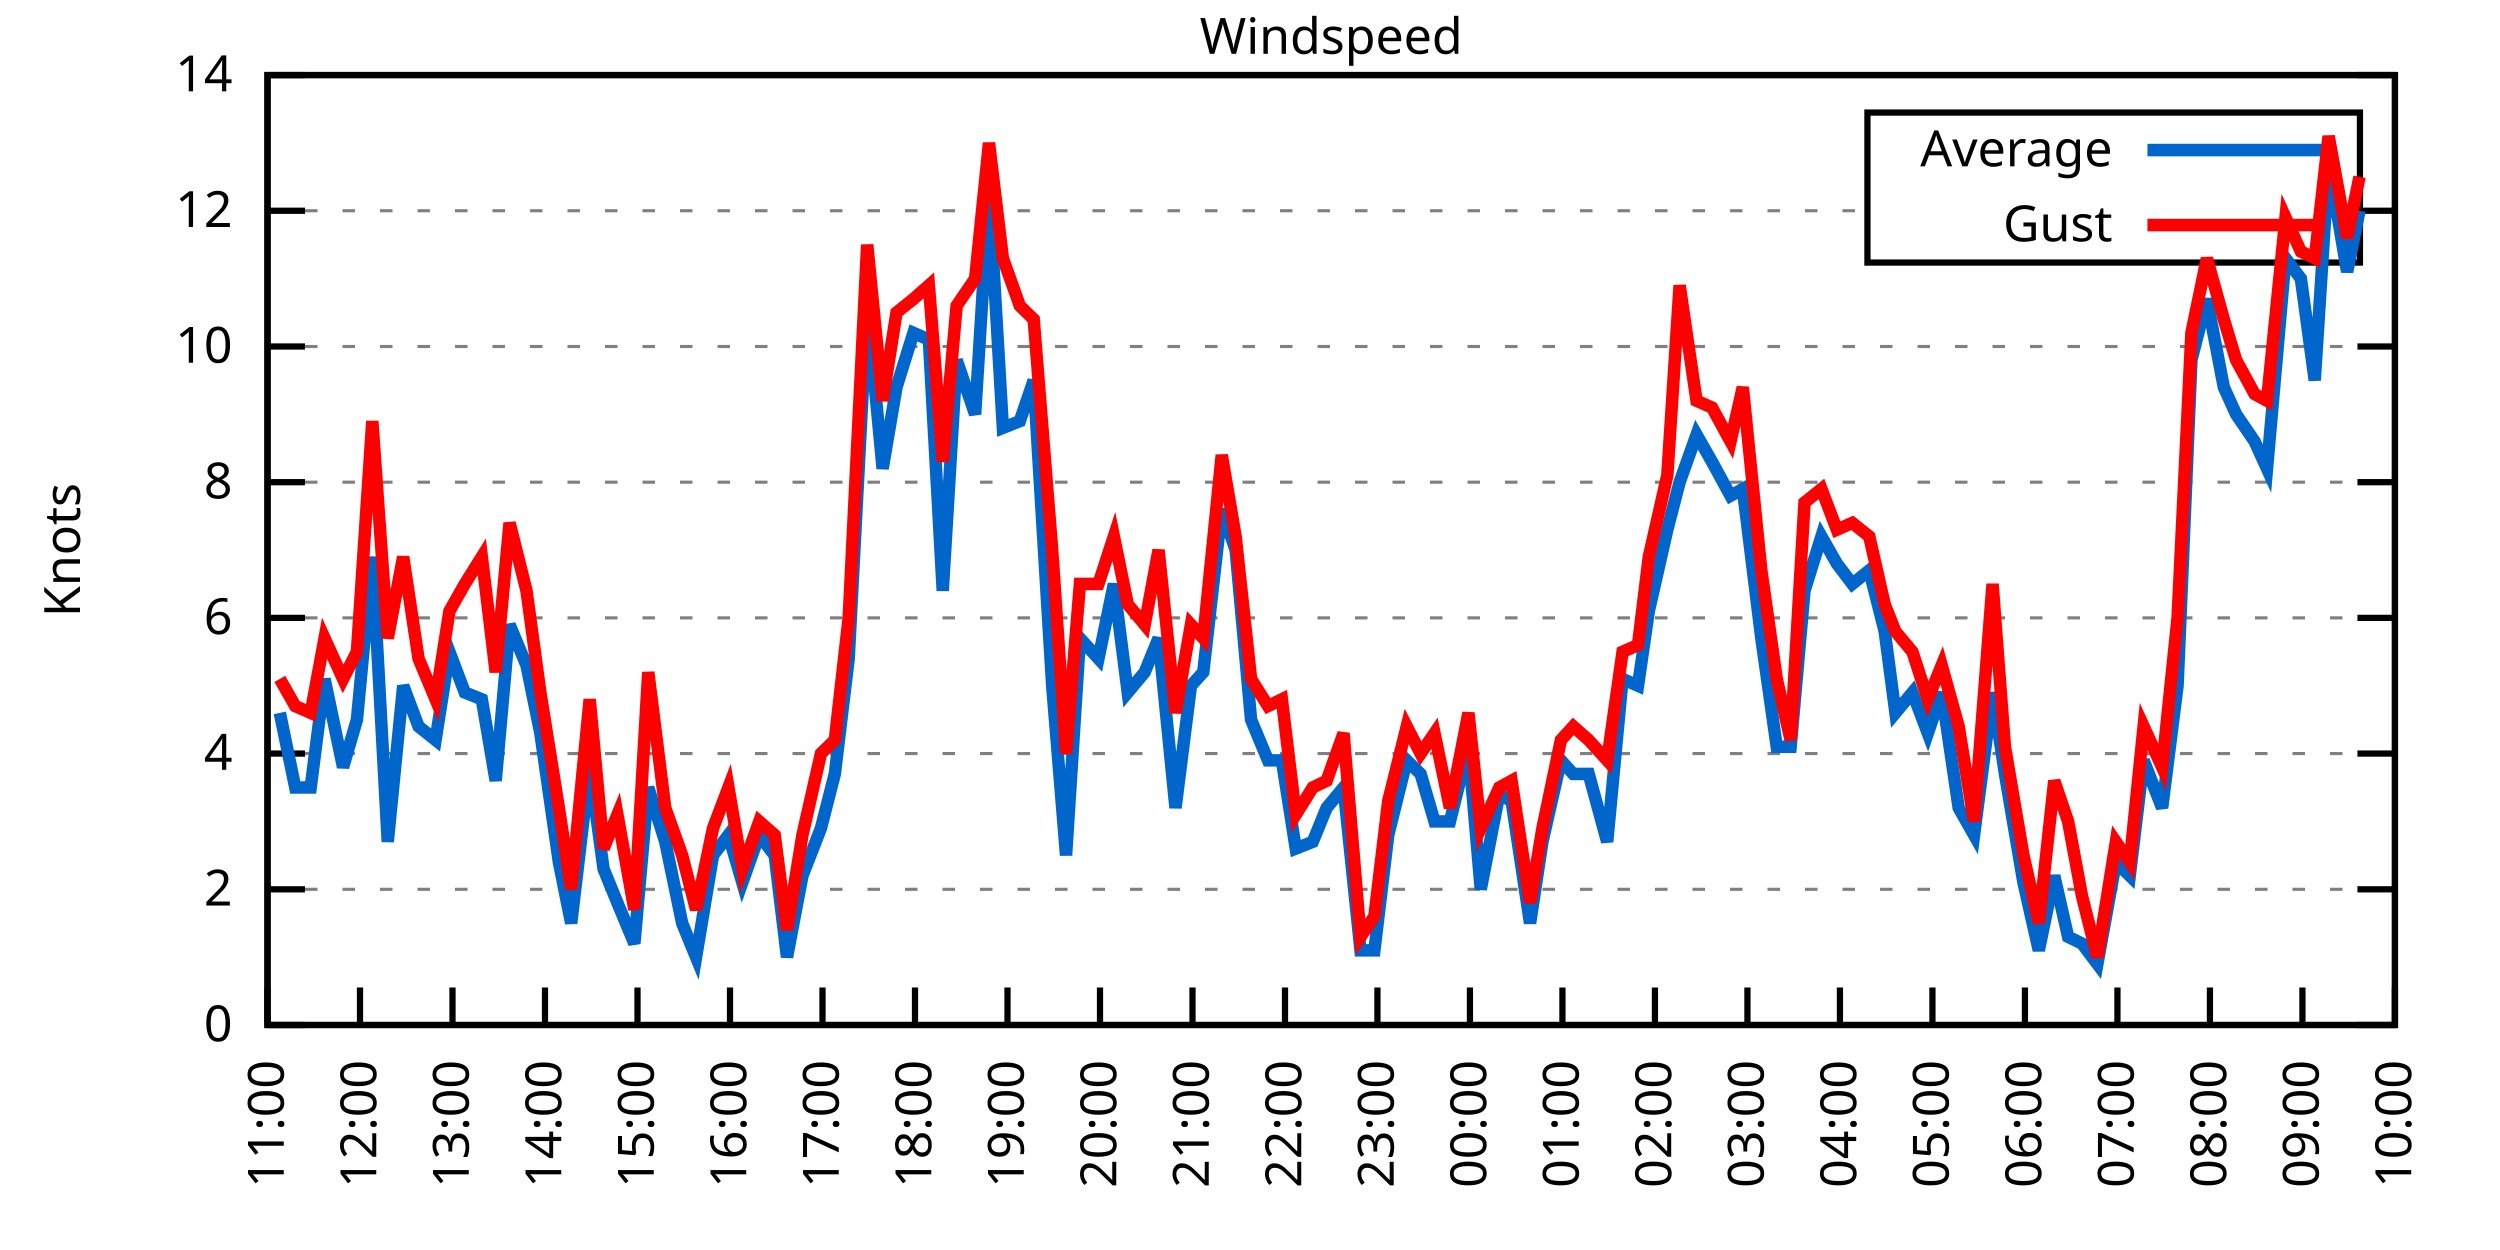
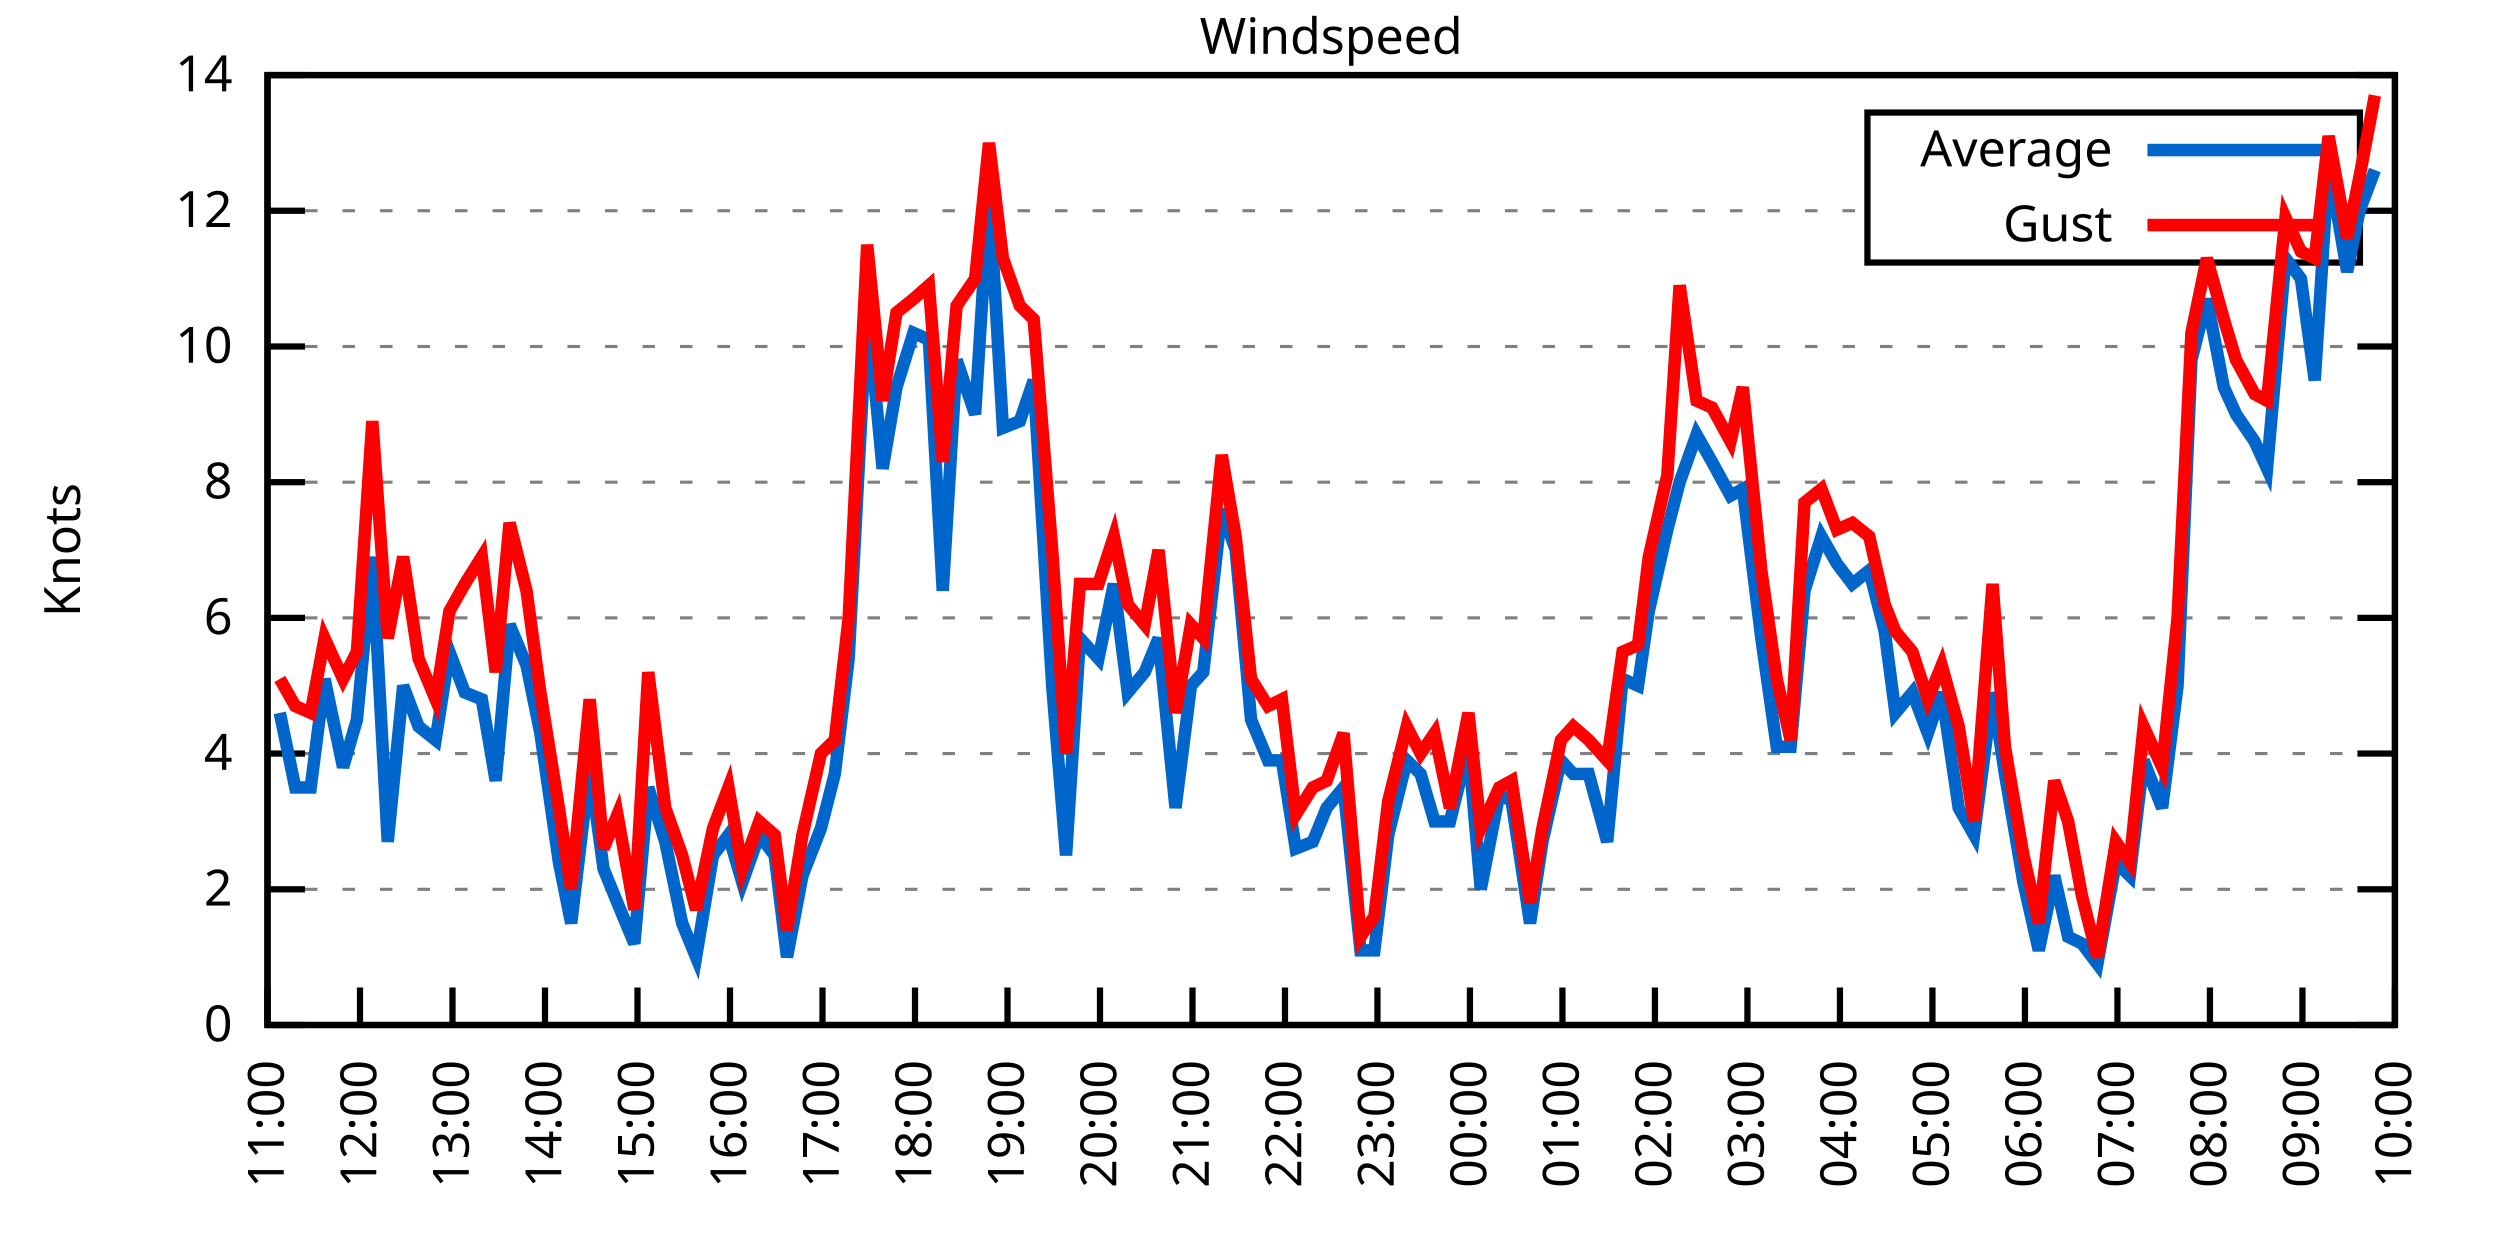
<svg xmlns="http://www.w3.org/2000/svg" xmlns:xlink="http://www.w3.org/1999/xlink" width="400" height="200" viewBox="0 0 400 200">
  <g id="gnuplot_canvas">
    <rect x="0" y="0" width="400" height="200" fill="none" />
    <defs>
      <circle id="gpDot" r="0.5" stroke-width="0.5" stroke="currentColor" />
      <path id="gpPt0" stroke-width="0.333" stroke="currentColor" d="M-1,0 h2 M0,-1 v2" />
      <path id="gpPt1" stroke-width="0.333" stroke="currentColor" d="M-1,-1 L1,1 M1,-1 L-1,1" />
      <path id="gpPt2" stroke-width="0.333" stroke="currentColor" d="M-1,0 L1,0 M0,-1 L0,1 M-1,-1 L1,1 M-1,1 L1,-1" />
      <rect id="gpPt3" stroke-width="0.333" stroke="currentColor" x="-1" y="-1" width="2" height="2" />
      <rect id="gpPt4" stroke-width="0.333" stroke="currentColor" fill="currentColor" x="-1" y="-1" width="2" height="2" />
      <circle id="gpPt5" stroke-width="0.333" stroke="currentColor" cx="0" cy="0" r="1" />
      <use xlink:href="#gpPt5" id="gpPt6" fill="currentColor" stroke="none" />
      <path id="gpPt7" stroke-width="0.333" stroke="currentColor" d="M0,-1.33 L-1.33,0.67 L1.33,0.67 z" />
      <use xlink:href="#gpPt7" id="gpPt8" fill="currentColor" stroke="none" />
      <use xlink:href="#gpPt7" id="gpPt9" stroke="currentColor" transform="rotate(180)" />
      <use xlink:href="#gpPt9" id="gpPt10" fill="currentColor" stroke="none" />
      <use xlink:href="#gpPt3" id="gpPt11" stroke="currentColor" transform="rotate(45)" />
      <use xlink:href="#gpPt11" id="gpPt12" fill="currentColor" stroke="none" />
      <path id="gpPt13" stroke-width="0.333" stroke="currentColor" d="M0,1.330 L1.265,0.411 L0.782,-1.067 L-0.782,-1.076 L-1.265,0.411 z" />
      <use xlink:href="#gpPt13" id="gpPt14" fill="currentColor" stroke="none" />
      <filter id="textbox" filterUnits="objectBoundingBox" x="0" y="0" height="1" width="1">
        <feFlood flood-color="white" flood-opacity="1" result="bgnd" />
        <feComposite in="SourceGraphic" in2="bgnd" operator="atop" />
      </filter>
      <filter id="greybox" filterUnits="objectBoundingBox" x="0" y="0" height="1" width="1">
        <feFlood flood-color="lightgrey" flood-opacity="1" result="grey" />
        <feComposite in="SourceGraphic" in2="grey" operator="atop" />
      </filter>
    </defs>
    <g fill="none" color="white" stroke="currentColor" stroke-width="1.00" stroke-linecap="butt" stroke-linejoin="miter">
</g>
    <g fill="none" color="black" stroke="currentColor" stroke-width="1.00" stroke-linecap="butt" stroke-linejoin="miter">
      <g stroke="none" shape-rendering="crispEdges">
        <polygon fill="rgb(255, 255, 255)" points="42.80,164.00 383.18,164.00 383.18,12.02 42.80,12.02 " />
      </g>
    </g>
    <g fill="none" color="black" stroke="currentColor" stroke-width="1.00" stroke-linecap="butt" stroke-linejoin="miter">
</g>
    <g fill="none" color="black" stroke="black" stroke-width="0.50" stroke-linecap="butt" stroke-linejoin="miter">
</g>
    <g fill="none" color="gray" stroke="currentColor" stroke-width="0.50" stroke-linecap="butt" stroke-linejoin="miter">
      <path stroke="gray" stroke-dasharray="2,4" class="gridline" d="M42.80,164.00 L383.19,164.00  " />
    </g>
    <g fill="none" color="gray" stroke="gray" stroke-width="1.00" stroke-linecap="butt" stroke-linejoin="miter">
</g>
    <g fill="none" color="black" stroke="currentColor" stroke-width="1.00" stroke-linecap="butt" stroke-linejoin="miter">
      <path stroke="black" d="M42.80,164.00 L48.80,164.00 M383.19,164.00 L377.19,164.00  " />
      <g transform="translate(37.20,166.60)" stroke="none" fill="black" font-family="Sans" font-size="8.00" text-anchor="end">
        <text>
          <tspan font-family="Sans"> 0</tspan>
        </text>
      </g>
    </g>
    <g fill="none" color="black" stroke="currentColor" stroke-width="1.00" stroke-linecap="butt" stroke-linejoin="miter">
</g>
    <g fill="none" color="black" stroke="black" stroke-width="0.50" stroke-linecap="butt" stroke-linejoin="miter">
</g>
    <g fill="none" color="gray" stroke="currentColor" stroke-width="0.50" stroke-linecap="butt" stroke-linejoin="miter">
      <path stroke="gray" stroke-dasharray="2,4" class="gridline" d="M42.80,142.29 L383.19,142.29  " />
    </g>
    <g fill="none" color="gray" stroke="gray" stroke-width="1.00" stroke-linecap="butt" stroke-linejoin="miter">
</g>
    <g fill="none" color="black" stroke="currentColor" stroke-width="1.00" stroke-linecap="butt" stroke-linejoin="miter">
      <path stroke="black" d="M42.80,142.29 L48.80,142.29 M383.19,142.29 L377.19,142.29  " />
      <g transform="translate(37.20,144.89)" stroke="none" fill="black" font-family="Sans" font-size="8.00" text-anchor="end">
        <text>
          <tspan font-family="Sans"> 2</tspan>
        </text>
      </g>
    </g>
    <g fill="none" color="black" stroke="currentColor" stroke-width="1.00" stroke-linecap="butt" stroke-linejoin="miter">
</g>
    <g fill="none" color="black" stroke="black" stroke-width="0.50" stroke-linecap="butt" stroke-linejoin="miter">
</g>
    <g fill="none" color="gray" stroke="currentColor" stroke-width="0.50" stroke-linecap="butt" stroke-linejoin="miter">
      <path stroke="gray" stroke-dasharray="2,4" class="gridline" d="M42.80,120.57 L383.19,120.57  " />
    </g>
    <g fill="none" color="gray" stroke="gray" stroke-width="1.00" stroke-linecap="butt" stroke-linejoin="miter">
</g>
    <g fill="none" color="black" stroke="currentColor" stroke-width="1.00" stroke-linecap="butt" stroke-linejoin="miter">
      <path stroke="black" d="M42.80,120.57 L48.80,120.57 M383.19,120.57 L377.19,120.57  " />
      <g transform="translate(37.20,123.17)" stroke="none" fill="black" font-family="Sans" font-size="8.00" text-anchor="end">
        <text>
          <tspan font-family="Sans"> 4</tspan>
        </text>
      </g>
    </g>
    <g fill="none" color="black" stroke="currentColor" stroke-width="1.00" stroke-linecap="butt" stroke-linejoin="miter">
</g>
    <g fill="none" color="black" stroke="black" stroke-width="0.50" stroke-linecap="butt" stroke-linejoin="miter">
</g>
    <g fill="none" color="gray" stroke="currentColor" stroke-width="0.50" stroke-linecap="butt" stroke-linejoin="miter">
      <path stroke="gray" stroke-dasharray="2,4" class="gridline" d="M42.80,98.86 L383.19,98.86  " />
    </g>
    <g fill="none" color="gray" stroke="gray" stroke-width="1.00" stroke-linecap="butt" stroke-linejoin="miter">
</g>
    <g fill="none" color="black" stroke="currentColor" stroke-width="1.00" stroke-linecap="butt" stroke-linejoin="miter">
      <path stroke="black" d="M42.80,98.86 L48.80,98.86 M383.19,98.86 L377.19,98.86  " />
      <g transform="translate(37.20,101.46)" stroke="none" fill="black" font-family="Sans" font-size="8.00" text-anchor="end">
        <text>
          <tspan font-family="Sans"> 6</tspan>
        </text>
      </g>
    </g>
    <g fill="none" color="black" stroke="currentColor" stroke-width="1.00" stroke-linecap="butt" stroke-linejoin="miter">
</g>
    <g fill="none" color="black" stroke="black" stroke-width="0.50" stroke-linecap="butt" stroke-linejoin="miter">
</g>
    <g fill="none" color="gray" stroke="currentColor" stroke-width="0.50" stroke-linecap="butt" stroke-linejoin="miter">
      <path stroke="gray" stroke-dasharray="2,4" class="gridline" d="M42.80,77.15 L383.19,77.15  " />
    </g>
    <g fill="none" color="gray" stroke="gray" stroke-width="1.00" stroke-linecap="butt" stroke-linejoin="miter">
</g>
    <g fill="none" color="black" stroke="currentColor" stroke-width="1.00" stroke-linecap="butt" stroke-linejoin="miter">
      <path stroke="black" d="M42.80,77.15 L48.80,77.15 M383.19,77.15 L377.19,77.15  " />
      <g transform="translate(37.20,79.75)" stroke="none" fill="black" font-family="Sans" font-size="8.00" text-anchor="end">
        <text>
          <tspan font-family="Sans"> 8</tspan>
        </text>
      </g>
    </g>
    <g fill="none" color="black" stroke="currentColor" stroke-width="1.00" stroke-linecap="butt" stroke-linejoin="miter">
</g>
    <g fill="none" color="black" stroke="black" stroke-width="0.50" stroke-linecap="butt" stroke-linejoin="miter">
</g>
    <g fill="none" color="gray" stroke="currentColor" stroke-width="0.50" stroke-linecap="butt" stroke-linejoin="miter">
      <path stroke="gray" stroke-dasharray="2,4" class="gridline" d="M42.80,55.44 L383.19,55.44  " />
    </g>
    <g fill="none" color="gray" stroke="gray" stroke-width="1.00" stroke-linecap="butt" stroke-linejoin="miter">
</g>
    <g fill="none" color="black" stroke="currentColor" stroke-width="1.00" stroke-linecap="butt" stroke-linejoin="miter">
      <path stroke="black" d="M42.80,55.44 L48.80,55.44 M383.19,55.44 L377.19,55.44  " />
      <g transform="translate(37.20,58.04)" stroke="none" fill="black" font-family="Sans" font-size="8.00" text-anchor="end">
        <text>
          <tspan font-family="Sans"> 10</tspan>
        </text>
      </g>
    </g>
    <g fill="none" color="black" stroke="currentColor" stroke-width="1.00" stroke-linecap="butt" stroke-linejoin="miter">
</g>
    <g fill="none" color="black" stroke="black" stroke-width="0.50" stroke-linecap="butt" stroke-linejoin="miter">
</g>
    <g fill="none" color="gray" stroke="currentColor" stroke-width="0.50" stroke-linecap="butt" stroke-linejoin="miter">
      <path stroke="gray" stroke-dasharray="2,4" class="gridline" d="M42.80,33.72 L298.79,33.72 M377.59,33.72 L383.19,33.72  " />
    </g>
    <g fill="none" color="gray" stroke="gray" stroke-width="1.00" stroke-linecap="butt" stroke-linejoin="miter">
</g>
    <g fill="none" color="black" stroke="currentColor" stroke-width="1.00" stroke-linecap="butt" stroke-linejoin="miter">
      <path stroke="black" d="M42.80,33.72 L48.80,33.72 M383.19,33.72 L377.19,33.72  " />
      <g transform="translate(37.20,36.32)" stroke="none" fill="black" font-family="Sans" font-size="8.00" text-anchor="end">
        <text>
          <tspan font-family="Sans"> 12</tspan>
        </text>
      </g>
    </g>
    <g fill="none" color="black" stroke="currentColor" stroke-width="1.00" stroke-linecap="butt" stroke-linejoin="miter">
</g>
    <g fill="none" color="black" stroke="black" stroke-width="0.50" stroke-linecap="butt" stroke-linejoin="miter">
</g>
    <g fill="none" color="gray" stroke="currentColor" stroke-width="0.50" stroke-linecap="butt" stroke-linejoin="miter">
      <path stroke="gray" stroke-dasharray="2,4" class="gridline" d="M42.80,12.01 L383.19,12.01  " />
    </g>
    <g fill="none" color="gray" stroke="gray" stroke-width="1.00" stroke-linecap="butt" stroke-linejoin="miter">
</g>
    <g fill="none" color="black" stroke="currentColor" stroke-width="1.00" stroke-linecap="butt" stroke-linejoin="miter">
      <path stroke="black" d="M42.80,12.01 L48.80,12.01 M383.19,12.01 L377.19,12.01  " />
      <g transform="translate(37.20,14.61)" stroke="none" fill="black" font-family="Sans" font-size="8.00" text-anchor="end">
        <text>
          <tspan font-family="Sans"> 14</tspan>
        </text>
      </g>
    </g>
    <g fill="none" color="black" stroke="currentColor" stroke-width="1.00" stroke-linecap="butt" stroke-linejoin="miter">
      <path stroke="black" d="M42.80,164.00 L42.80,158.00  " />
      <g transform="translate(45.40,169.60) rotate(270.00)" stroke="none" fill="black" font-family="Sans" font-size="8.00" text-anchor="end">
        <text>
          <tspan font-family="Sans">11:00</tspan>
        </text>
      </g>
    </g>
    <g fill="none" color="black" stroke="currentColor" stroke-width="1.00" stroke-linecap="butt" stroke-linejoin="miter">
      <path stroke="black" d="M57.60,164.00 L57.60,158.00  " />
      <g transform="translate(60.20,169.60) rotate(270.00)" stroke="none" fill="black" font-family="Sans" font-size="8.00" text-anchor="end">
        <text>
          <tspan font-family="Sans">12:00</tspan>
        </text>
      </g>
    </g>
    <g fill="none" color="black" stroke="currentColor" stroke-width="1.00" stroke-linecap="butt" stroke-linejoin="miter">
      <path stroke="black" d="M72.40,164.00 L72.40,158.00  " />
      <g transform="translate(75.00,169.60) rotate(270.00)" stroke="none" fill="black" font-family="Sans" font-size="8.00" text-anchor="end">
        <text>
          <tspan font-family="Sans">13:00</tspan>
        </text>
      </g>
    </g>
    <g fill="none" color="black" stroke="currentColor" stroke-width="1.00" stroke-linecap="butt" stroke-linejoin="miter">
      <path stroke="black" d="M87.20,164.00 L87.20,158.00  " />
      <g transform="translate(89.80,169.60) rotate(270.00)" stroke="none" fill="black" font-family="Sans" font-size="8.00" text-anchor="end">
        <text>
          <tspan font-family="Sans">14:00</tspan>
        </text>
      </g>
    </g>
    <g fill="none" color="black" stroke="currentColor" stroke-width="1.00" stroke-linecap="butt" stroke-linejoin="miter">
      <path stroke="black" d="M102.00,164.00 L102.00,158.00  " />
      <g transform="translate(104.60,169.60) rotate(270.00)" stroke="none" fill="black" font-family="Sans" font-size="8.00" text-anchor="end">
        <text>
          <tspan font-family="Sans">15:00</tspan>
        </text>
      </g>
    </g>
    <g fill="none" color="black" stroke="currentColor" stroke-width="1.00" stroke-linecap="butt" stroke-linejoin="miter">
      <path stroke="black" d="M116.80,164.00 L116.80,158.00  " />
      <g transform="translate(119.40,169.60) rotate(270.00)" stroke="none" fill="black" font-family="Sans" font-size="8.00" text-anchor="end">
        <text>
          <tspan font-family="Sans">16:00</tspan>
        </text>
      </g>
    </g>
    <g fill="none" color="black" stroke="currentColor" stroke-width="1.00" stroke-linecap="butt" stroke-linejoin="miter">
      <path stroke="black" d="M131.60,164.00 L131.60,158.00  " />
      <g transform="translate(134.20,169.60) rotate(270.00)" stroke="none" fill="black" font-family="Sans" font-size="8.00" text-anchor="end">
        <text>
          <tspan font-family="Sans">17:00</tspan>
        </text>
      </g>
    </g>
    <g fill="none" color="black" stroke="currentColor" stroke-width="1.00" stroke-linecap="butt" stroke-linejoin="miter">
      <path stroke="black" d="M146.40,164.00 L146.40,158.00  " />
      <g transform="translate(149.00,169.60) rotate(270.00)" stroke="none" fill="black" font-family="Sans" font-size="8.00" text-anchor="end">
        <text>
          <tspan font-family="Sans">18:00</tspan>
        </text>
      </g>
    </g>
    <g fill="none" color="black" stroke="currentColor" stroke-width="1.00" stroke-linecap="butt" stroke-linejoin="miter">
      <path stroke="black" d="M161.20,164.00 L161.20,158.00  " />
      <g transform="translate(163.80,169.60) rotate(270.00)" stroke="none" fill="black" font-family="Sans" font-size="8.00" text-anchor="end">
        <text>
          <tspan font-family="Sans">19:00</tspan>
        </text>
      </g>
    </g>
    <g fill="none" color="black" stroke="currentColor" stroke-width="1.00" stroke-linecap="butt" stroke-linejoin="miter">
      <path stroke="black" d="M176.00,164.00 L176.00,158.00  " />
      <g transform="translate(178.60,169.60) rotate(270.00)" stroke="none" fill="black" font-family="Sans" font-size="8.00" text-anchor="end">
        <text>
          <tspan font-family="Sans">20:00</tspan>
        </text>
      </g>
    </g>
    <g fill="none" color="black" stroke="currentColor" stroke-width="1.00" stroke-linecap="butt" stroke-linejoin="miter">
      <path stroke="black" d="M190.80,164.00 L190.80,158.00  " />
      <g transform="translate(193.40,169.60) rotate(270.00)" stroke="none" fill="black" font-family="Sans" font-size="8.00" text-anchor="end">
        <text>
          <tspan font-family="Sans">21:00</tspan>
        </text>
      </g>
    </g>
    <g fill="none" color="black" stroke="currentColor" stroke-width="1.00" stroke-linecap="butt" stroke-linejoin="miter">
      <path stroke="black" d="M205.60,164.00 L205.60,158.00  " />
      <g transform="translate(208.20,169.60) rotate(270.00)" stroke="none" fill="black" font-family="Sans" font-size="8.00" text-anchor="end">
        <text>
          <tspan font-family="Sans">22:00</tspan>
        </text>
      </g>
    </g>
    <g fill="none" color="black" stroke="currentColor" stroke-width="1.00" stroke-linecap="butt" stroke-linejoin="miter">
      <path stroke="black" d="M220.39,164.00 L220.39,158.00  " />
      <g transform="translate(222.99,169.60) rotate(270.00)" stroke="none" fill="black" font-family="Sans" font-size="8.00" text-anchor="end">
        <text>
          <tspan font-family="Sans">23:00</tspan>
        </text>
      </g>
    </g>
    <g fill="none" color="black" stroke="currentColor" stroke-width="1.00" stroke-linecap="butt" stroke-linejoin="miter">
      <path stroke="black" d="M235.19,164.00 L235.19,158.00  " />
      <g transform="translate(237.79,169.60) rotate(270.00)" stroke="none" fill="black" font-family="Sans" font-size="8.00" text-anchor="end">
        <text>
          <tspan font-family="Sans">00:00</tspan>
        </text>
      </g>
    </g>
    <g fill="none" color="black" stroke="currentColor" stroke-width="1.00" stroke-linecap="butt" stroke-linejoin="miter">
      <path stroke="black" d="M249.99,164.00 L249.99,158.00  " />
      <g transform="translate(252.59,169.60) rotate(270.00)" stroke="none" fill="black" font-family="Sans" font-size="8.00" text-anchor="end">
        <text>
          <tspan font-family="Sans">01:00</tspan>
        </text>
      </g>
    </g>
    <g fill="none" color="black" stroke="currentColor" stroke-width="1.00" stroke-linecap="butt" stroke-linejoin="miter">
      <path stroke="black" d="M264.79,164.00 L264.79,158.00  " />
      <g transform="translate(267.39,169.60) rotate(270.00)" stroke="none" fill="black" font-family="Sans" font-size="8.00" text-anchor="end">
        <text>
          <tspan font-family="Sans">02:00</tspan>
        </text>
      </g>
    </g>
    <g fill="none" color="black" stroke="currentColor" stroke-width="1.00" stroke-linecap="butt" stroke-linejoin="miter">
      <path stroke="black" d="M279.59,164.00 L279.59,158.00  " />
      <g transform="translate(282.19,169.60) rotate(270.00)" stroke="none" fill="black" font-family="Sans" font-size="8.00" text-anchor="end">
        <text>
          <tspan font-family="Sans">03:00</tspan>
        </text>
      </g>
    </g>
    <g fill="none" color="black" stroke="currentColor" stroke-width="1.00" stroke-linecap="butt" stroke-linejoin="miter">
      <path stroke="black" d="M294.39,164.00 L294.39,158.00  " />
      <g transform="translate(296.99,169.60) rotate(270.00)" stroke="none" fill="black" font-family="Sans" font-size="8.00" text-anchor="end">
        <text>
          <tspan font-family="Sans">04:00</tspan>
        </text>
      </g>
    </g>
    <g fill="none" color="black" stroke="currentColor" stroke-width="1.00" stroke-linecap="butt" stroke-linejoin="miter">
      <path stroke="black" d="M309.19,164.00 L309.19,158.00  " />
      <g transform="translate(311.79,169.60) rotate(270.00)" stroke="none" fill="black" font-family="Sans" font-size="8.00" text-anchor="end">
        <text>
          <tspan font-family="Sans">05:00</tspan>
        </text>
      </g>
    </g>
    <g fill="none" color="black" stroke="currentColor" stroke-width="1.00" stroke-linecap="butt" stroke-linejoin="miter">
      <path stroke="black" d="M323.99,164.00 L323.99,158.00  " />
      <g transform="translate(326.59,169.60) rotate(270.00)" stroke="none" fill="black" font-family="Sans" font-size="8.00" text-anchor="end">
        <text>
          <tspan font-family="Sans">06:00</tspan>
        </text>
      </g>
    </g>
    <g fill="none" color="black" stroke="currentColor" stroke-width="1.00" stroke-linecap="butt" stroke-linejoin="miter">
      <path stroke="black" d="M338.79,164.00 L338.79,158.00  " />
      <g transform="translate(341.39,169.60) rotate(270.00)" stroke="none" fill="black" font-family="Sans" font-size="8.00" text-anchor="end">
        <text>
          <tspan font-family="Sans">07:00</tspan>
        </text>
      </g>
    </g>
    <g fill="none" color="black" stroke="currentColor" stroke-width="1.00" stroke-linecap="butt" stroke-linejoin="miter">
      <path stroke="black" d="M353.59,164.00 L353.59,158.00  " />
      <g transform="translate(356.19,169.60) rotate(270.00)" stroke="none" fill="black" font-family="Sans" font-size="8.00" text-anchor="end">
        <text>
          <tspan font-family="Sans">08:00</tspan>
        </text>
      </g>
    </g>
    <g fill="none" color="black" stroke="currentColor" stroke-width="1.00" stroke-linecap="butt" stroke-linejoin="miter">
      <path stroke="black" d="M368.39,164.00 L368.39,158.00  " />
      <g transform="translate(370.99,169.60) rotate(270.00)" stroke="none" fill="black" font-family="Sans" font-size="8.00" text-anchor="end">
        <text>
          <tspan font-family="Sans">09:00</tspan>
        </text>
      </g>
    </g>
    <g fill="none" color="black" stroke="currentColor" stroke-width="1.00" stroke-linecap="butt" stroke-linejoin="miter">
      <path stroke="black" d="M383.19,164.00 L383.19,158.00  " />
      <g transform="translate(385.79,169.60) rotate(270.00)" stroke="none" fill="black" font-family="Sans" font-size="8.00" text-anchor="end">
        <text>
          <tspan font-family="Sans">10:00</tspan>
        </text>
      </g>
    </g>
    <g fill="none" color="black" stroke="currentColor" stroke-width="1.00" stroke-linecap="butt" stroke-linejoin="miter">
</g>
    <g fill="none" color="black" stroke="currentColor" stroke-width="1.00" stroke-linecap="butt" stroke-linejoin="miter">
      <path stroke="black" d="M42.80,12.01 L42.80,164.00 L383.19,164.00 L383.19,12.01 L42.80,12.01 Z  " />
    </g>
    <g fill="none" color="black" stroke="currentColor" stroke-width="1.00" stroke-linecap="butt" stroke-linejoin="miter">
</g>
    <g fill="none" color="black" stroke="currentColor" stroke-width="1.00" stroke-linecap="butt" stroke-linejoin="miter">
      <path stroke="black" d="M298.79,42.01 L298.79,18.01 L377.59,18.01 L377.59,42.01 L298.79,42.01 Z  " />
    </g>
    <g id="Windspeed_plot_1">
      <g fill="none" color="white" stroke="black" stroke-width="2.00" stroke-linecap="butt" stroke-linejoin="miter">
</g>
      <g fill="none" color="black" stroke="currentColor" stroke-width="2.00" stroke-linecap="butt" stroke-linejoin="miter">
        <g transform="translate(337.99,26.61)" stroke="none" fill="black" font-family="Sans" font-size="8.00" text-anchor="end">
          <text>
            <tspan font-family="Sans">Average</tspan>
          </text>
        </g>
      </g>
      <g fill="none" color="black" stroke="currentColor" stroke-width="2.00" stroke-linecap="butt" stroke-linejoin="miter">
-         <path stroke="rgb(  0, 102, 204)" d="M343.59,24.01 L371.99,24.01 M44.77,114.06 L47.24,126.00 L49.71,126.00 L51.93,108.63 L54.89,122.75 L57.11,115.15   L59.57,89.09 L62.04,134.69 L64.51,109.72 L66.97,116.23 L69.69,118.40 L71.91,104.29 L74.37,110.80 L77.09,111.89   L79.31,124.92 L81.53,99.95 L84.24,106.46 L86.46,117.32 L89.42,137.94 L91.39,147.72 L94.35,122.75 L96.57,139.03   L98.79,144.46 L101.50,150.97 L103.72,126.00 L106.44,134.69 L109.15,147.72 L111.37,153.14 L114.08,136.86 L116.55,133.60   L118.77,141.20 L121.48,133.60 L123.95,136.86 L125.92,153.14 L128.39,140.12 L131.35,132.52 L133.57,123.83 L135.79,105.38   L138.75,48.92 L141.22,74.98 L143.44,61.95 L146.15,53.26 L148.62,54.35 L150.84,94.52 L153.06,57.61 L156.02,66.29   L158.24,30.47 L160.46,68.46 L163.17,67.38 L165.39,60.86 L168.35,109.72 L170.57,136.86 L172.79,102.12 L175.75,105.38   L178.22,93.43 L180.44,110.80 L183.15,107.55 L185.37,102.12 L188.08,129.26 L190.55,109.72 L192.52,107.55 L195.48,81.49   L197.70,88.00 L200.17,115.15 L202.88,121.66 L205.10,121.66 L207.32,135.77 L210.04,134.69 L212.26,129.26 L214.97,126.00   L217.68,152.06 L219.90,152.06 L222.12,133.60 L225.08,121.66 L227.30,123.83 L229.52,131.43 L231.99,131.43 L234.95,119.49   L236.92,142.29 L239.88,127.09 L241.85,128.17 L244.81,147.72 L246.79,134.69 L249.75,121.66 L251.72,123.83 L254.19,123.83   L257.15,134.69 L259.61,108.63 L262.08,109.72 L263.81,97.78 L266.77,84.75 L268.74,77.15 L271.45,69.55 L273.92,73.89   L276.88,79.32 L278.85,78.23 L281.81,102.12 L284.28,119.49 L286.50,119.49 L288.72,94.52 L291.43,85.83 L293.90,90.18   L296.37,93.43 L299.08,91.26 L301.55,101.03 L303.27,114.06 L305.99,110.80 L308.45,117.32 L310.67,110.80 L313.39,129.26   L315.85,133.60 L318.81,110.80 L320.79,123.83 L323.75,141.20 L326.21,152.06 L328.68,140.12 L330.90,149.89 L333.12,150.97   L335.58,154.23 L338.54,137.94 L340.76,140.12 L342.98,121.66 L345.94,129.26 L348.41,109.72 L350.63,57.61 L353.10,47.84   L355.81,61.95 L357.78,66.29 L360.74,70.63 L362.72,74.98 L365.68,41.32 L368.14,44.58 L370.36,60.86 L372.58,26.12   L375.54,43.49 L377.52,33.72  " />
+         <path stroke="rgb(  0, 102, 204)" d="M343.59,24.01 L371.99,24.01 M44.77,114.06 L47.24,126.00 L49.71,126.00 L51.93,108.63 L54.89,122.75 L57.11,115.15   L59.57,89.09 L62.04,134.69 L64.51,109.72 L66.97,116.23 L69.69,118.40 L71.91,104.29 L74.37,110.80 L77.09,111.89   L79.31,124.92 L81.53,99.95 L84.24,106.46 L86.46,117.32 L89.42,137.94 L91.39,147.72 L94.35,122.75 L96.57,139.03   L98.79,144.46 L101.50,150.97 L103.72,126.00 L106.44,134.69 L109.15,147.72 L111.37,153.14 L114.08,136.86 L116.55,133.60   L118.77,141.20 L121.48,133.60 L123.95,136.86 L125.92,153.14 L128.39,140.12 L131.35,132.52 L133.57,123.83 L135.79,105.38   L138.75,48.92 L141.22,74.98 L143.44,61.95 L146.15,53.26 L148.62,54.35 L150.84,94.52 L153.06,57.61 L156.02,66.29   L158.24,30.47 L160.46,68.46 L163.17,67.38 L165.39,60.86 L168.35,109.72 L170.57,136.86 L172.79,102.12 L175.75,105.38   L178.22,93.43 L180.44,110.80 L183.15,107.55 L185.37,102.12 L188.08,129.26 L190.55,109.72 L192.52,107.55 L195.48,81.49   L197.70,88.00 L200.17,115.15 L202.88,121.66 L205.10,121.66 L207.32,135.77 L210.04,134.69 L212.26,129.26 L214.97,126.00   L217.68,152.06 L219.90,152.06 L222.12,133.60 L225.08,121.66 L227.30,123.83 L229.52,131.43 L231.99,131.43 L234.95,119.49   L236.92,142.29 L239.88,127.09 L241.85,128.17 L244.81,147.72 L246.79,134.69 L249.75,121.66 L251.72,123.83 L254.19,123.83   L257.15,134.69 L259.61,108.63 L262.08,109.72 L263.81,97.78 L266.77,84.75 L268.74,77.15 L271.45,69.55 L273.92,73.89   L276.88,79.32 L278.85,78.23 L281.81,102.12 L284.28,119.49 L286.50,119.49 L288.72,94.52 L291.43,85.83 L293.90,90.18   L296.37,93.43 L299.08,91.26 L301.55,101.03 L303.27,114.06 L305.99,110.80 L308.45,117.32 L310.67,110.80 L313.39,129.26   L315.85,133.60 L318.81,110.80 L320.79,123.83 L323.75,141.20 L326.21,152.06 L328.68,140.12 L330.90,149.89 L333.12,150.97   L335.58,154.23 L338.54,137.94 L340.76,140.12 L342.98,121.66 L345.94,129.26 L348.41,109.72 L350.63,57.61 L353.10,47.84   L355.81,61.95 L357.78,66.29 L360.74,70.63 L362.72,74.98 L365.68,41.32 L368.14,44.58 L370.36,60.86 L372.58,26.12   L375.54,43.49 L377.52,33.72 L379.98,27.21  " />
      </g>
    </g>
    <g id="Windspeed_plot_2">
      <g fill="none" color="black" stroke="currentColor" stroke-width="2.00" stroke-linecap="butt" stroke-linejoin="miter">
        <g transform="translate(337.99,38.61)" stroke="none" fill="black" font-family="Sans" font-size="8.00" text-anchor="end">
          <text>
            <tspan font-family="Sans">Gust</tspan>
          </text>
        </g>
      </g>
      <g fill="none" color="black" stroke="currentColor" stroke-width="2.00" stroke-linecap="butt" stroke-linejoin="miter">
-         <path stroke="rgb(255,   0,   0)" d="M343.59,36.01 L371.99,36.01 M44.77,108.63 L47.24,112.97 L49.71,114.06 L51.93,102.12 L54.89,108.63 L57.11,104.29   L59.57,67.38 L62.04,102.12 L64.51,89.09 L66.97,105.38 L69.69,111.89 L71.91,97.78 L74.37,93.43 L77.09,89.09   L79.31,107.55 L81.53,83.66 L84.24,94.52 L86.46,110.80 L89.42,129.26 L91.39,142.29 L94.35,111.89 L96.57,135.77   L98.79,130.35 L101.50,145.54 L103.72,107.55 L106.44,129.26 L109.15,136.86 L111.37,145.54 L114.08,132.52 L116.55,126.00   L118.77,139.03 L121.48,131.43 L123.95,133.60 L125.92,148.80 L128.39,133.60 L131.35,120.57 L133.57,118.40 L135.79,98.86   L138.75,39.15 L141.22,64.12 L143.44,50.01 L146.15,47.84 L148.62,45.66 L150.84,73.89 L153.06,48.92 L156.02,44.58   L158.24,22.87 L160.46,41.32 L163.17,48.92 L165.39,51.09 L168.35,88.00 L170.57,120.57 L172.79,93.43 L175.75,93.43   L178.22,85.83 L180.44,96.69 L183.15,99.95 L185.37,88.00 L188.08,114.06 L190.55,99.95 L192.52,102.12 L195.48,72.81   L197.70,85.83 L200.17,108.63 L202.88,112.97 L205.10,111.89 L207.32,130.35 L210.04,126.00 L212.26,124.92 L214.97,117.32   L217.68,149.89 L219.90,146.63 L222.12,128.17 L225.08,116.23 L227.30,120.57 L229.52,117.32 L231.99,129.26 L234.95,114.06   L236.92,132.52 L239.88,126.00 L241.85,124.92 L244.81,144.46 L246.79,132.52 L249.75,118.40 L251.72,116.23 L254.19,118.40   L257.15,121.66 L259.61,104.29 L262.08,103.20 L263.81,89.09 L266.77,76.06 L268.74,45.66 L271.45,64.12 L273.92,65.21   L276.88,70.63 L278.85,61.95 L281.81,91.26 L284.28,108.63 L286.50,118.40 L288.72,80.41 L291.43,78.23 L293.90,84.75   L296.37,83.66 L299.08,85.83 L301.55,96.69 L303.27,101.03 L305.99,104.29 L308.45,111.89 L310.67,106.46 L313.39,116.23   L315.85,131.43 L318.81,93.43 L320.79,119.49 L323.75,136.86 L326.21,147.72 L328.68,124.92 L330.90,131.43 L333.12,143.37   L335.58,153.14 L338.54,134.69 L340.76,137.94 L342.98,116.23 L345.94,122.75 L348.41,98.86 L350.63,53.26 L353.10,41.32   L355.81,51.09 L357.78,57.61 L360.74,63.04 L362.72,64.12 L365.68,34.81 L368.14,40.24 L370.36,41.32 L372.58,21.78   L375.54,38.07 L377.52,28.29  " />
+         <path stroke="rgb(255,   0,   0)" d="M343.59,36.01 L371.99,36.01 M44.77,108.63 L47.24,112.97 L49.71,114.06 L51.93,102.12 L54.89,108.63 L57.11,104.29   L59.57,67.38 L62.04,102.12 L64.51,89.09 L66.97,105.38 L69.69,111.89 L71.91,97.78 L74.37,93.43 L77.09,89.09   L79.31,107.55 L81.53,83.66 L84.24,94.52 L86.46,110.80 L89.42,129.26 L91.39,142.29 L94.35,111.89 L96.57,135.77   L98.79,130.35 L101.50,145.54 L103.72,107.55 L106.44,129.26 L109.15,136.86 L111.37,145.54 L114.08,132.52 L116.55,126.00   L118.77,139.03 L121.48,131.43 L123.95,133.60 L125.92,148.80 L128.39,133.60 L131.35,120.57 L133.57,118.40 L135.79,98.86   L138.75,39.15 L141.22,64.12 L143.44,50.01 L146.15,47.84 L148.62,45.66 L150.84,73.89 L153.06,48.92 L156.02,44.58   L158.24,22.87 L160.46,41.32 L163.17,48.92 L165.39,51.09 L168.35,88.00 L170.57,120.57 L172.79,93.43 L175.75,93.43   L178.22,85.83 L180.44,96.69 L183.15,99.95 L185.37,88.00 L188.08,114.06 L190.55,99.95 L192.52,102.12 L195.48,72.81   L197.70,85.83 L200.17,108.63 L202.88,112.97 L205.10,111.89 L207.32,130.35 L210.04,126.00 L212.26,124.92 L214.97,117.32   L217.68,149.89 L219.90,146.63 L222.12,128.17 L225.08,116.23 L227.30,120.57 L229.52,117.32 L231.99,129.26 L234.95,114.06   L236.92,132.52 L239.88,126.00 L241.85,124.92 L244.81,144.46 L246.79,132.52 L249.75,118.40 L251.72,116.23 L254.19,118.40   L257.15,121.66 L259.61,104.29 L262.08,103.20 L263.81,89.09 L266.77,76.06 L268.74,45.66 L271.45,64.12 L273.92,65.21   L276.88,70.63 L278.85,61.95 L281.81,91.26 L284.28,108.63 L286.50,118.40 L288.72,80.41 L291.43,78.23 L293.90,84.75   L296.37,83.66 L299.08,85.83 L301.55,96.69 L303.27,101.03 L305.99,104.29 L308.45,111.89 L310.67,106.46 L313.39,116.23   L315.85,131.43 L318.81,93.43 L320.79,119.49 L323.75,136.86 L326.21,147.72 L328.68,124.92 L330.90,131.43 L333.12,143.37   L335.58,153.14 L338.54,134.69 L340.76,137.94 L342.98,116.23 L345.94,122.75 L348.41,98.86 L350.63,53.26 L353.10,41.32   L355.81,51.09 L357.78,57.61 L360.74,63.04 L362.72,64.12 L365.68,34.81 L368.14,40.24 L370.36,41.32 L372.58,21.78   L375.54,38.07 L377.52,28.29 L379.98,15.27  " />
      </g>
    </g>
    <g fill="none" color="black" stroke="currentColor" stroke-width="2.00" stroke-linecap="butt" stroke-linejoin="miter">
</g>
    <g fill="none" color="black" stroke="black" stroke-width="1.00" stroke-linecap="butt" stroke-linejoin="miter">
</g>
    <g fill="none" color="black" stroke="currentColor" stroke-width="1.00" stroke-linecap="butt" stroke-linejoin="miter">
      <path stroke="black" d="M42.80,12.01 L42.80,164.00 L383.19,164.00 L383.19,12.01 L42.80,12.01 Z  " />
      <g transform="translate(12.80,88.01) rotate(270.00)" stroke="none" fill="black" font-family="Sans" font-size="8.00" text-anchor="middle">
        <text>
          <tspan font-family="Sans">Knots</tspan>
        </text>
      </g>
    </g>
    <g fill="none" color="black" stroke="currentColor" stroke-width="1.00" stroke-linecap="butt" stroke-linejoin="miter">
</g>
    <g fill="none" color="black" stroke="currentColor" stroke-width="1.00" stroke-linecap="butt" stroke-linejoin="miter">
      <g transform="translate(212.99,8.61)" stroke="none" fill="black" font-family="Sans" font-size="8.00" text-anchor="middle">
        <text>
          <tspan font-family="Sans">Windspeed</tspan>
        </text>
      </g>
    </g>
    <g fill="none" color="black" stroke="currentColor" stroke-width="1.00" stroke-linecap="butt" stroke-linejoin="miter">
</g>
  </g>
</svg>
